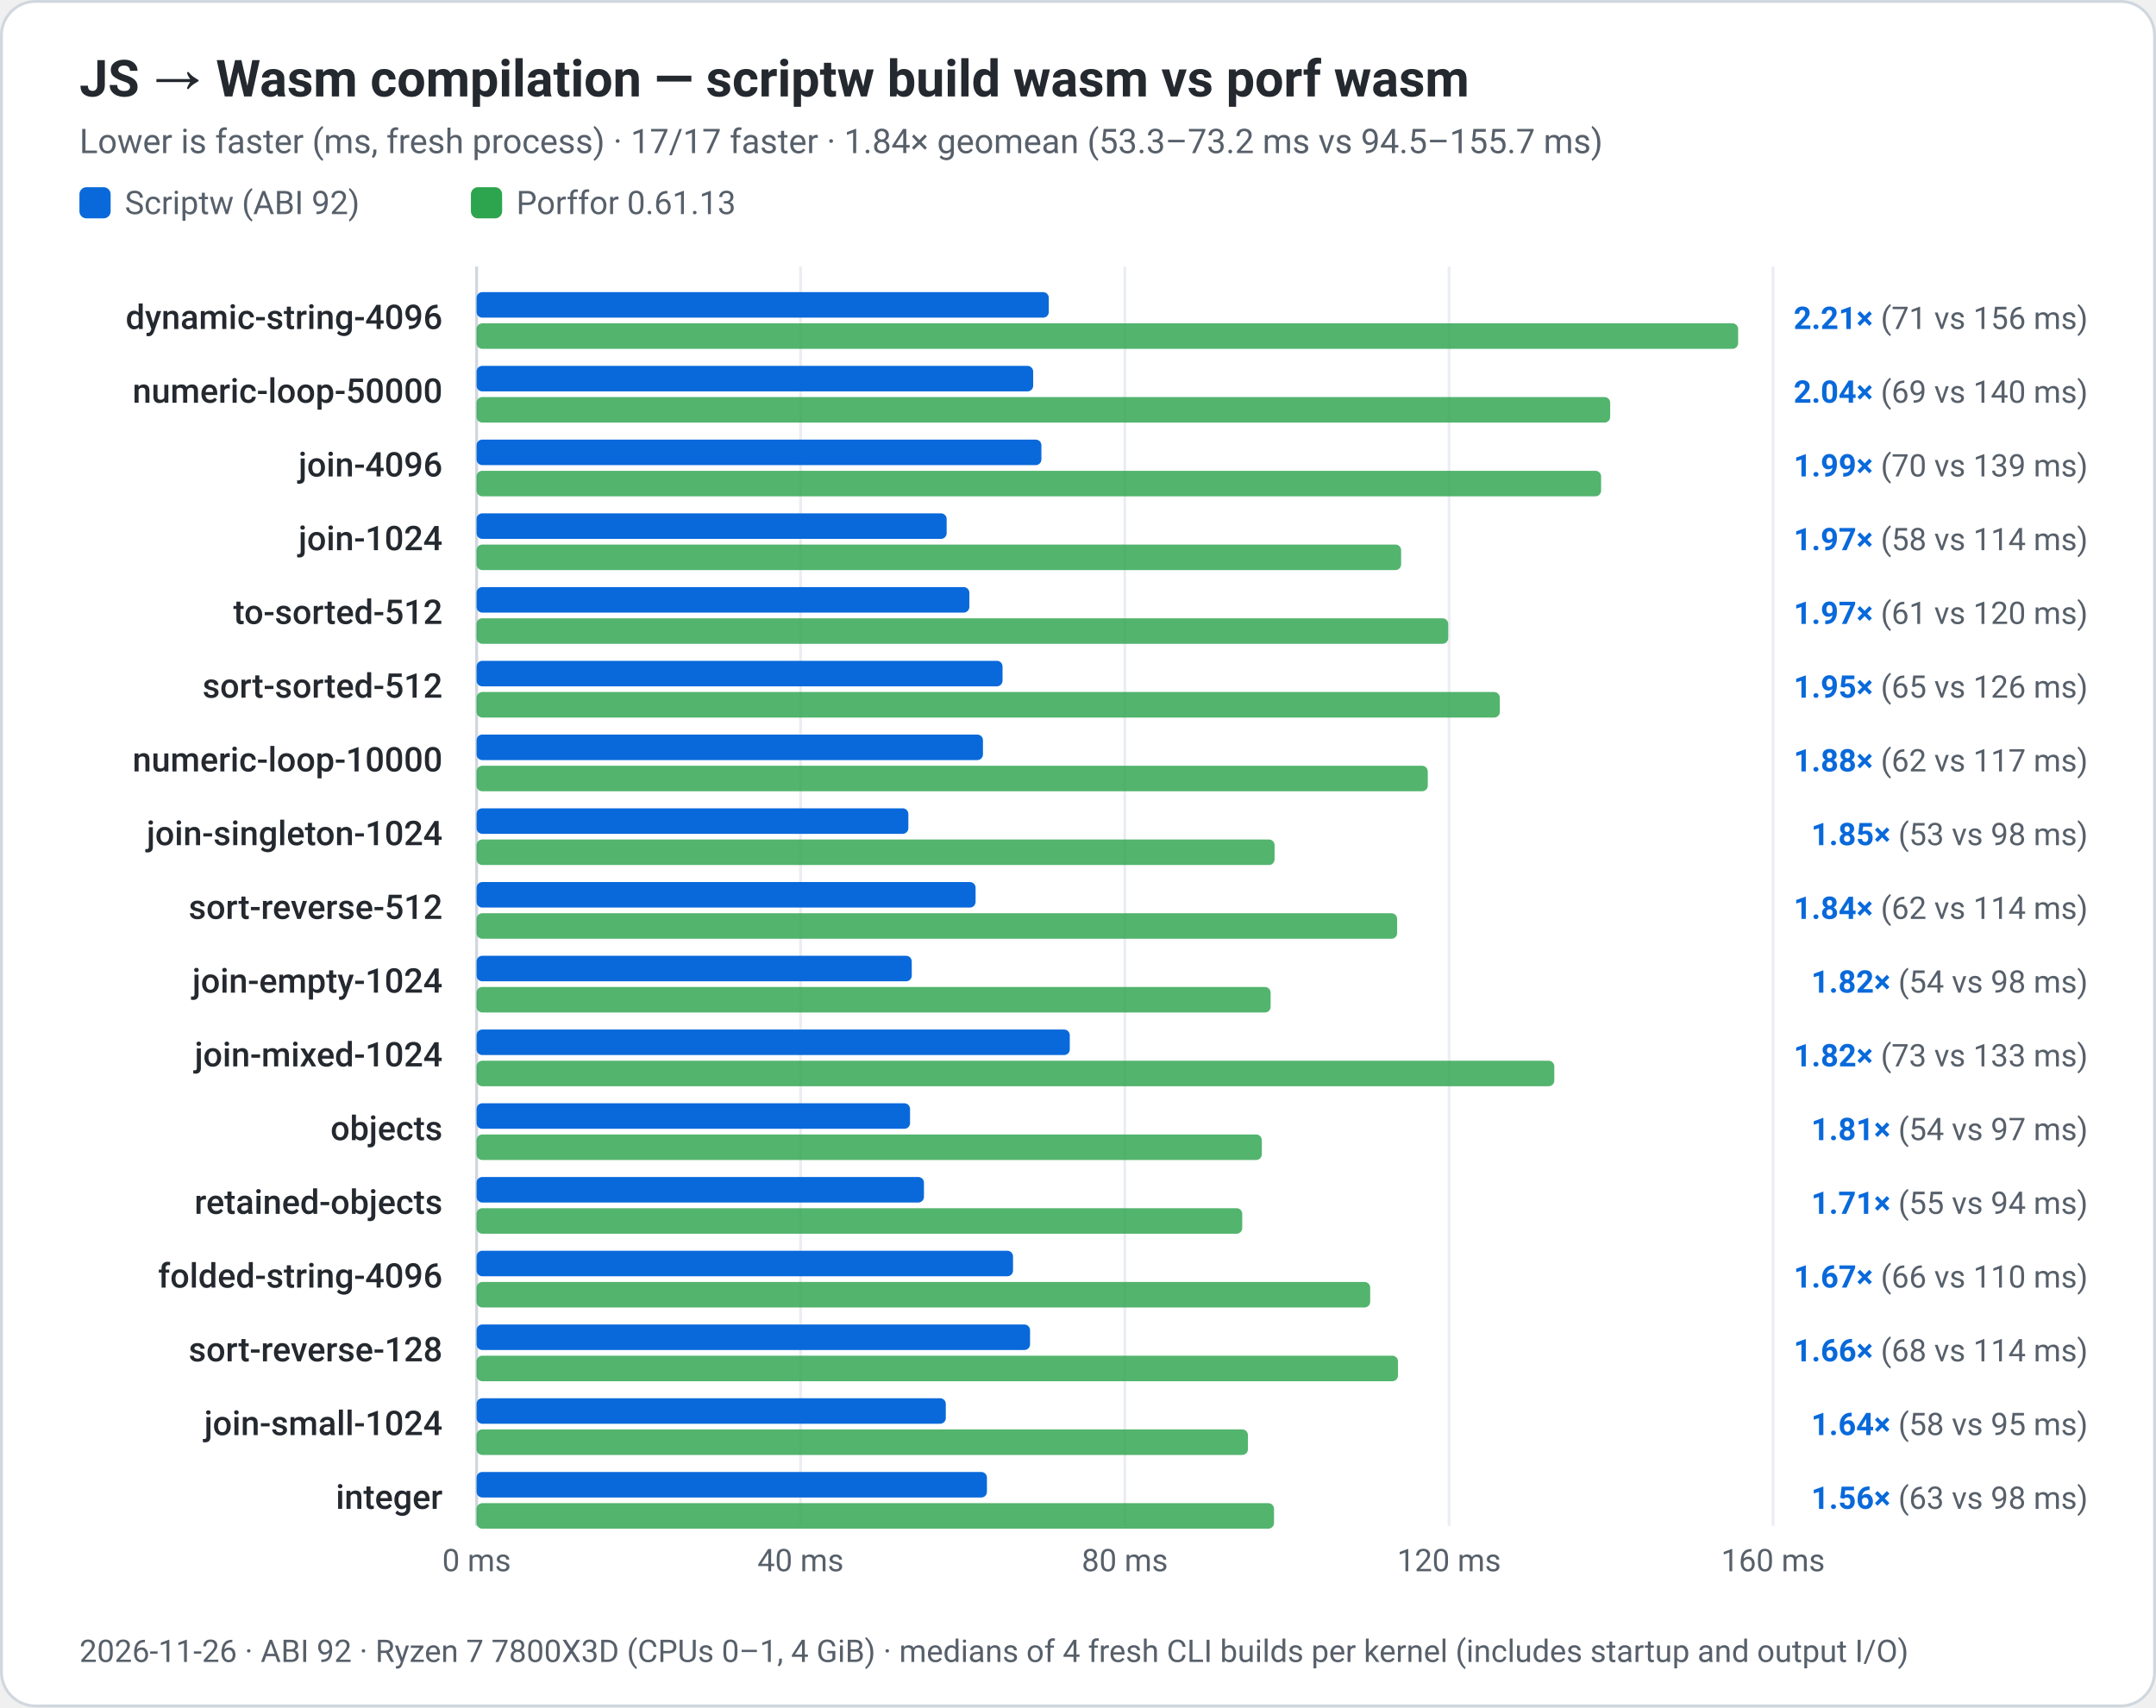
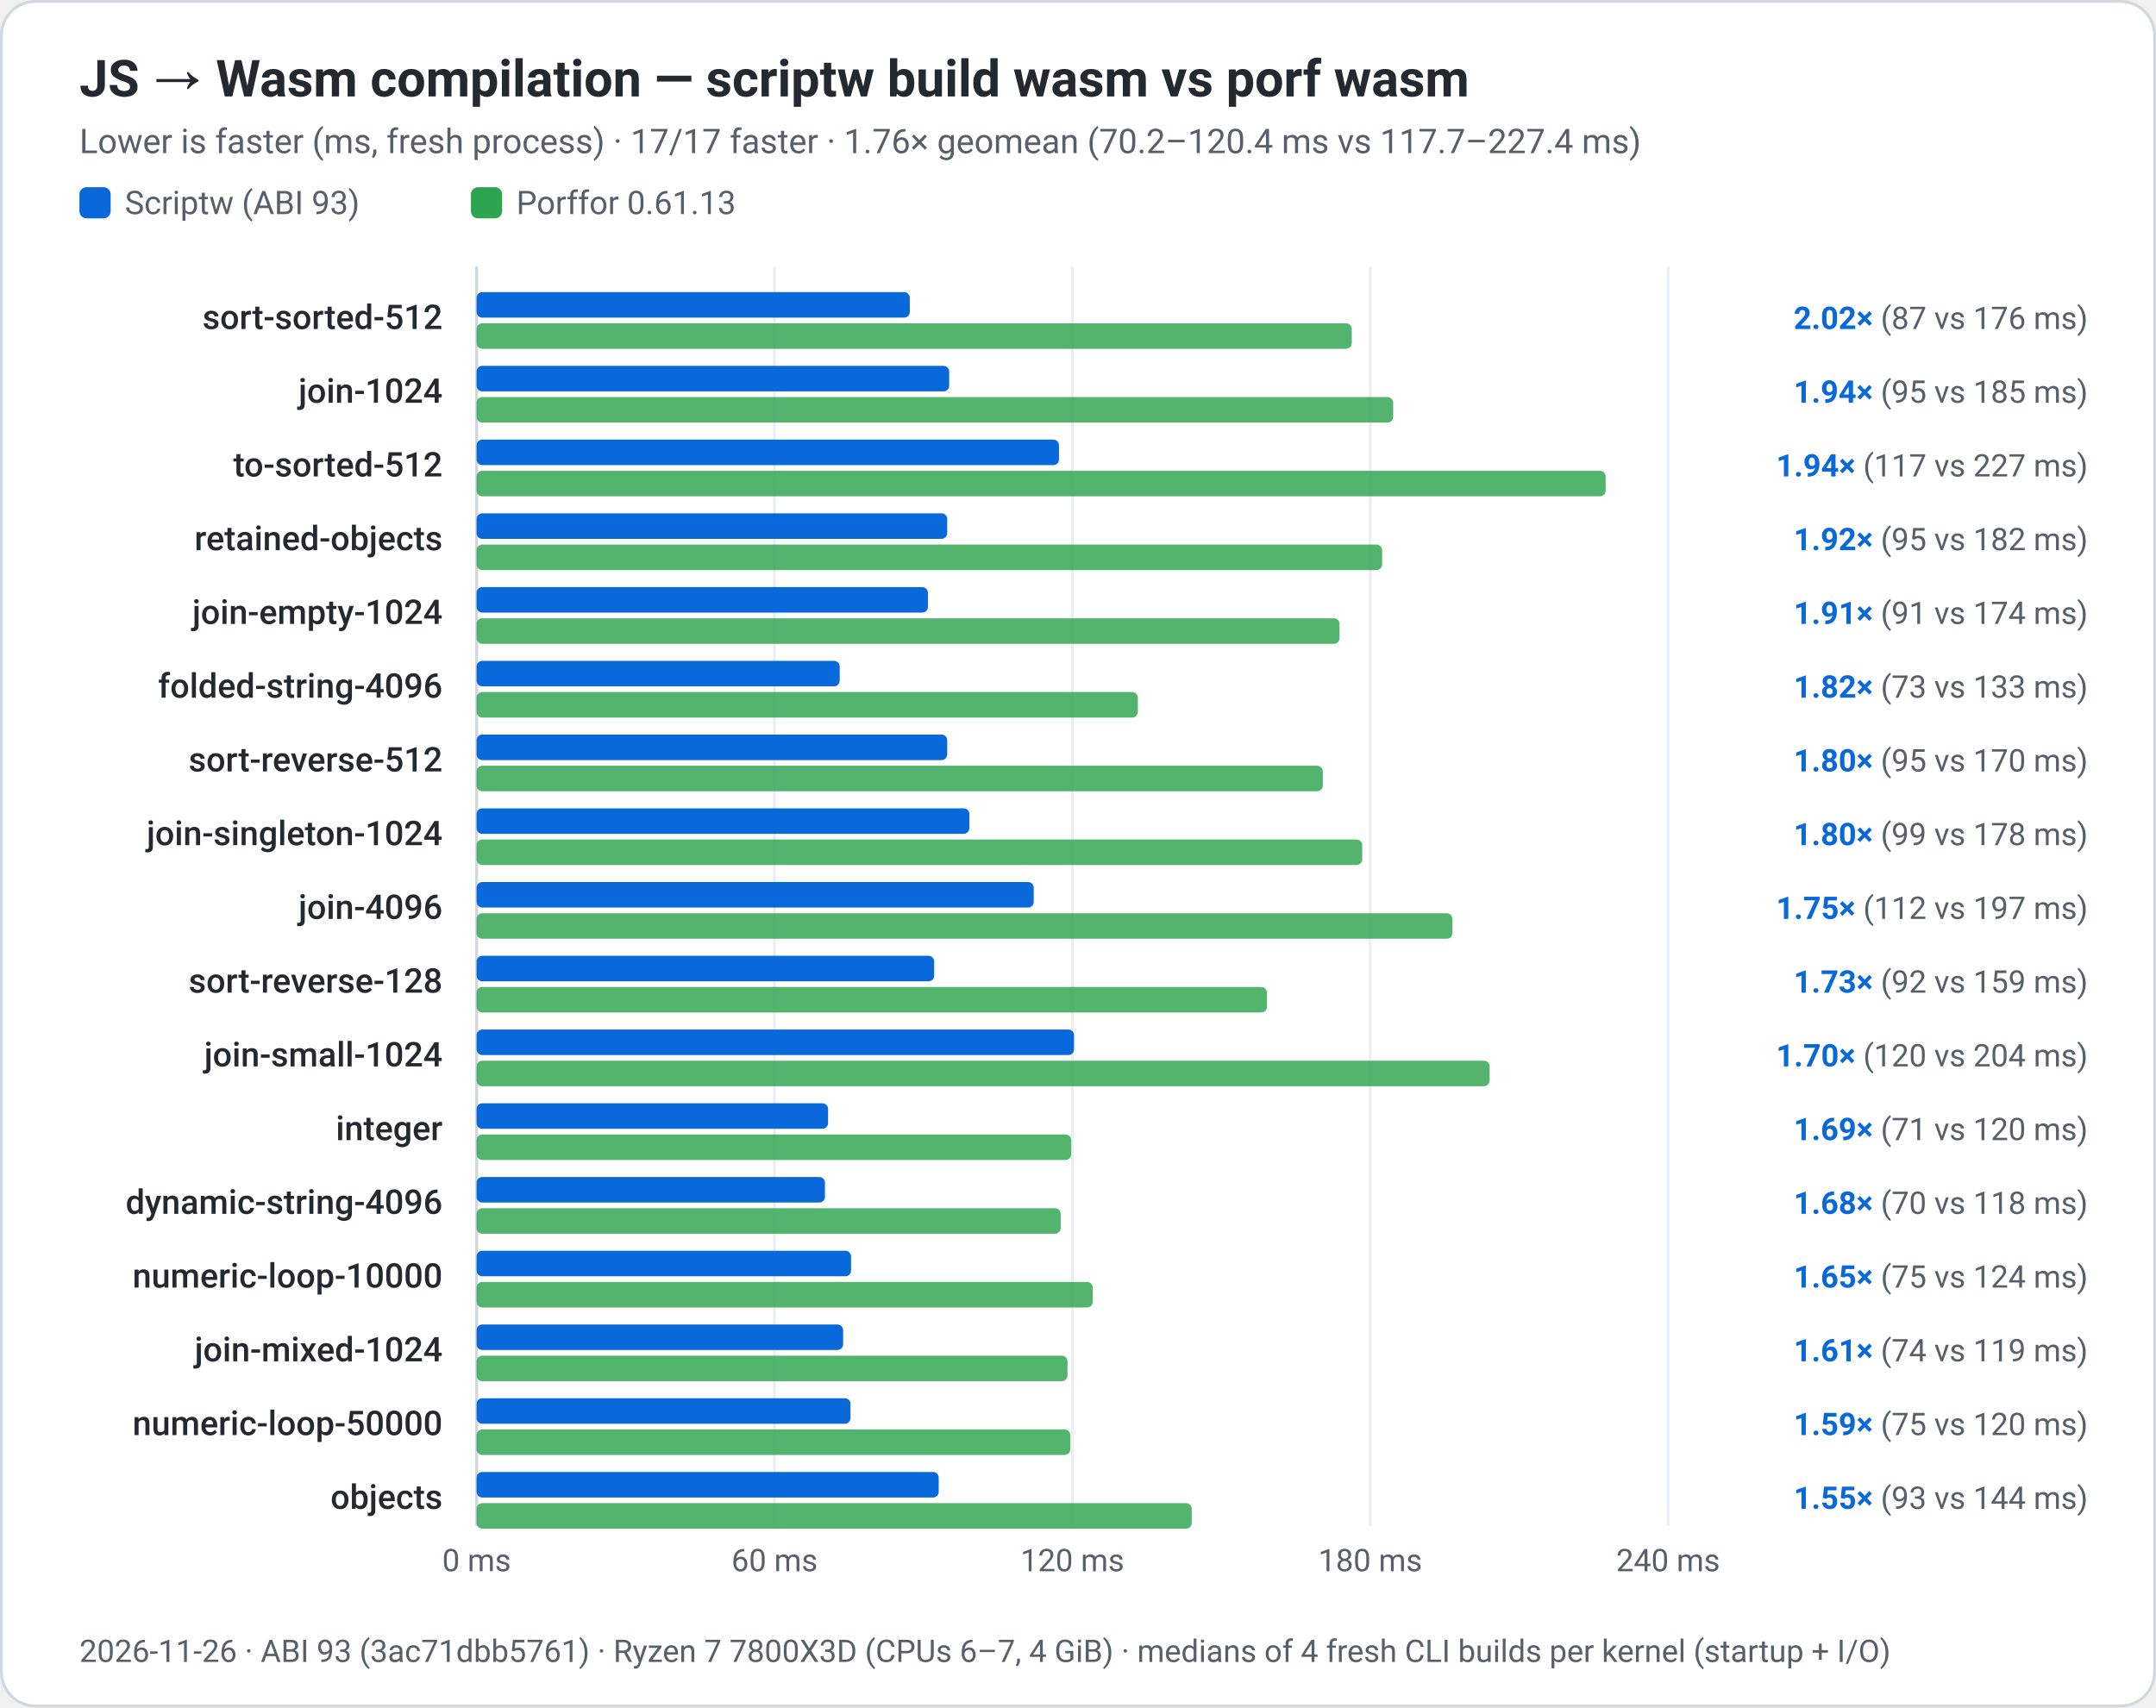
<svg xmlns="http://www.w3.org/2000/svg" width="760" height="602" viewBox="0 0 760 602" role="img" aria-labelledby="title desc">
  <rect x="0.5" y="0.5" width="759" height="601" rx="12" fill="#ffffff" stroke="#d0d7de" stroke-width="1" />
  <g font-family="system-ui, -apple-system, 'Segoe UI', Roboto, Helvetica, Arial, sans-serif" fill="#24292f">
    <text x="28" y="34" font-size="18" font-weight="650" fill="#24292f">JS → Wasm compilation — scriptw build wasm vs porf wasm</text>
-     <text x="28" y="54" font-size="12" fill="#57606a">Lower is faster (ms, fresh process) · 17/17 faster · 1.84× geomean (53.3–73.2 ms vs 94.5–155.7 ms)</text>
+     <text x="28" y="54" font-size="12" fill="#57606a">Lower is faster (ms, fresh process) · 17/17 faster · 1.76× geomean (70.2–120.4 ms vs 117.7–227.4 ms)</text>
    <rect x="28.0" y="66" width="11" height="11" rx="2.5" fill="#0969da" />
-     <text x="44.0" y="75.5" font-size="11.5" fill="#57606a">Scriptw (ABI 92)</text>
+     <text x="44.0" y="75.5" font-size="11.5" fill="#57606a">Scriptw (ABI 93)</text>
    <rect x="166.0" y="66" width="11" height="11" rx="2.5" fill="#2da44e" />
    <text x="182.0" y="75.5" font-size="11.5" fill="#57606a">Porffor 0.61.13</text>
    <line x1="168.0" y1="94" x2="168.0" y2="538" stroke="#eaeef2" stroke-width="1" />
    <text x="168.0" y="554" text-anchor="middle" font-size="11" fill="#57606a">0 ms</text>
-     <line x1="282.2" y1="94" x2="282.2" y2="538" stroke="#eaeef2" stroke-width="1" />
-     <text x="282.2" y="554" text-anchor="middle" font-size="11" fill="#57606a">40 ms</text>
-     <line x1="396.5" y1="94" x2="396.5" y2="538" stroke="#eaeef2" stroke-width="1" />
-     <text x="396.5" y="554" text-anchor="middle" font-size="11" fill="#57606a">80 ms</text>
-     <line x1="510.8" y1="94" x2="510.8" y2="538" stroke="#eaeef2" stroke-width="1" />
-     <text x="510.8" y="554" text-anchor="middle" font-size="11" fill="#57606a">120 ms</text>
-     <line x1="625.0" y1="94" x2="625.0" y2="538" stroke="#eaeef2" stroke-width="1" />
-     <text x="625.0" y="554" text-anchor="middle" font-size="11" fill="#57606a">160 ms</text>
+     <line x1="273.0" y1="94" x2="273.0" y2="538" stroke="#eaeef2" stroke-width="1" />
+     <text x="273.0" y="554" text-anchor="middle" font-size="11" fill="#57606a">60 ms</text>
+     <line x1="378.0" y1="94" x2="378.0" y2="538" stroke="#eaeef2" stroke-width="1" />
+     <text x="378.0" y="554" text-anchor="middle" font-size="11" fill="#57606a">120 ms</text>
+     <line x1="483.0" y1="94" x2="483.0" y2="538" stroke="#eaeef2" stroke-width="1" />
+     <text x="483.0" y="554" text-anchor="middle" font-size="11" fill="#57606a">180 ms</text>
+     <line x1="588.0" y1="94" x2="588.0" y2="538" stroke="#eaeef2" stroke-width="1" />
+     <text x="588.0" y="554" text-anchor="middle" font-size="11" fill="#57606a">240 ms</text>
    <line x1="168" y1="94" x2="168" y2="538" stroke="#d0d7de" stroke-width="1" />
-     <text x="156" y="116" text-anchor="end" font-size="12" font-weight="500">dynamic-string-4096</text>
-     <rect x="168" y="103" width="201.7" height="9" rx="2" fill="#0969da" />
-     <rect x="168" y="114" width="444.7" height="9" rx="2" fill="#2da44e" opacity="0.82" />
+     <text x="156" y="116" text-anchor="end" font-size="12" font-weight="500">sort-sorted-512</text>
+     <rect x="168" y="103" width="152.7" height="9" rx="2" fill="#0969da" />
+     <rect x="168" y="114" width="308.5" height="9" rx="2" fill="#2da44e" opacity="0.82" />
    <text x="736" y="116" text-anchor="end" font-size="11" fill="#57606a">
-       <tspan fill="#0969da" font-weight="650">2.21×</tspan>  (71 vs 156 ms)</text>
-     <text x="156" y="142" text-anchor="end" font-size="12" font-weight="500">numeric-loop-50000</text>
-     <rect x="168" y="129" width="196.2" height="9" rx="2" fill="#0969da" />
-     <rect x="168" y="140" width="399.6" height="9" rx="2" fill="#2da44e" opacity="0.82" />
+       <tspan fill="#0969da" font-weight="650">2.02×</tspan>  (87 vs 176 ms)</text>
+     <text x="156" y="142" text-anchor="end" font-size="12" font-weight="500">join-1024</text>
+     <rect x="168" y="129" width="166.6" height="9" rx="2" fill="#0969da" />
+     <rect x="168" y="140" width="323.1" height="9" rx="2" fill="#2da44e" opacity="0.82" />
    <text x="736" y="142" text-anchor="end" font-size="11" fill="#57606a">
-       <tspan fill="#0969da" font-weight="650">2.04×</tspan>  (69 vs 140 ms)</text>
-     <text x="156" y="168" text-anchor="end" font-size="12" font-weight="500">join-4096</text>
-     <rect x="168" y="155" width="199.1" height="9" rx="2" fill="#0969da" />
-     <rect x="168" y="166" width="396.4" height="9" rx="2" fill="#2da44e" opacity="0.82" />
+       <tspan fill="#0969da" font-weight="650">1.94×</tspan>  (95 vs 185 ms)</text>
+     <text x="156" y="168" text-anchor="end" font-size="12" font-weight="500">to-sorted-512</text>
+     <rect x="168" y="155" width="205.3" height="9" rx="2" fill="#0969da" />
+     <rect x="168" y="166" width="398.0" height="9" rx="2" fill="#2da44e" opacity="0.82" />
    <text x="736" y="168" text-anchor="end" font-size="11" fill="#57606a">
-       <tspan fill="#0969da" font-weight="650">1.99×</tspan>  (70 vs 139 ms)</text>
-     <text x="156" y="194" text-anchor="end" font-size="12" font-weight="500">join-1024</text>
-     <rect x="168" y="181" width="165.7" height="9" rx="2" fill="#0969da" />
-     <rect x="168" y="192" width="325.9" height="9" rx="2" fill="#2da44e" opacity="0.82" />
+       <tspan fill="#0969da" font-weight="650">1.94×</tspan>  (117 vs 227 ms)</text>
+     <text x="156" y="194" text-anchor="end" font-size="12" font-weight="500">retained-objects</text>
+     <rect x="168" y="181" width="165.9" height="9" rx="2" fill="#0969da" />
+     <rect x="168" y="192" width="319.2" height="9" rx="2" fill="#2da44e" opacity="0.82" />
    <text x="736" y="194" text-anchor="end" font-size="11" fill="#57606a">
-       <tspan fill="#0969da" font-weight="650">1.97×</tspan>  (58 vs 114 ms)</text>
-     <text x="156" y="220" text-anchor="end" font-size="12" font-weight="500">to-sorted-512</text>
-     <rect x="168" y="207" width="173.7" height="9" rx="2" fill="#0969da" />
-     <rect x="168" y="218" width="342.5" height="9" rx="2" fill="#2da44e" opacity="0.82" />
+       <tspan fill="#0969da" font-weight="650">1.92×</tspan>  (95 vs 182 ms)</text>
+     <text x="156" y="220" text-anchor="end" font-size="12" font-weight="500">join-empty-1024</text>
+     <rect x="168" y="207" width="159.1" height="9" rx="2" fill="#0969da" />
+     <rect x="168" y="218" width="304.2" height="9" rx="2" fill="#2da44e" opacity="0.82" />
    <text x="736" y="220" text-anchor="end" font-size="11" fill="#57606a">
-       <tspan fill="#0969da" font-weight="650">1.97×</tspan>  (61 vs 120 ms)</text>
-     <text x="156" y="246" text-anchor="end" font-size="12" font-weight="500">sort-sorted-512</text>
-     <rect x="168" y="233" width="185.4" height="9" rx="2" fill="#0969da" />
-     <rect x="168" y="244" width="360.7" height="9" rx="2" fill="#2da44e" opacity="0.82" />
+       <tspan fill="#0969da" font-weight="650">1.91×</tspan>  (91 vs 174 ms)</text>
+     <text x="156" y="246" text-anchor="end" font-size="12" font-weight="500">folded-string-4096</text>
+     <rect x="168" y="233" width="128.0" height="9" rx="2" fill="#0969da" />
+     <rect x="168" y="244" width="233.1" height="9" rx="2" fill="#2da44e" opacity="0.82" />
    <text x="736" y="246" text-anchor="end" font-size="11" fill="#57606a">
-       <tspan fill="#0969da" font-weight="650">1.95×</tspan>  (65 vs 126 ms)</text>
-     <text x="156" y="272" text-anchor="end" font-size="12" font-weight="500">numeric-loop-10000</text>
-     <rect x="168" y="259" width="178.5" height="9" rx="2" fill="#0969da" />
-     <rect x="168" y="270" width="335.3" height="9" rx="2" fill="#2da44e" opacity="0.82" />
+       <tspan fill="#0969da" font-weight="650">1.82×</tspan>  (73 vs 133 ms)</text>
+     <text x="156" y="272" text-anchor="end" font-size="12" font-weight="500">sort-reverse-512</text>
+     <rect x="168" y="259" width="165.9" height="9" rx="2" fill="#0969da" />
+     <rect x="168" y="270" width="298.3" height="9" rx="2" fill="#2da44e" opacity="0.82" />
    <text x="736" y="272" text-anchor="end" font-size="11" fill="#57606a">
-       <tspan fill="#0969da" font-weight="650">1.88×</tspan>  (62 vs 117 ms)</text>
+       <tspan fill="#0969da" font-weight="650">1.80×</tspan>  (95 vs 170 ms)</text>
    <text x="156" y="298" text-anchor="end" font-size="12" font-weight="500">join-singleton-1024</text>
-     <rect x="168" y="285" width="152.2" height="9" rx="2" fill="#0969da" />
-     <rect x="168" y="296" width="281.3" height="9" rx="2" fill="#2da44e" opacity="0.82" />
+     <rect x="168" y="285" width="173.7" height="9" rx="2" fill="#0969da" />
+     <rect x="168" y="296" width="312.2" height="9" rx="2" fill="#2da44e" opacity="0.82" />
    <text x="736" y="298" text-anchor="end" font-size="11" fill="#57606a">
-       <tspan fill="#0969da" font-weight="650">1.85×</tspan>  (53 vs 98 ms)</text>
-     <text x="156" y="324" text-anchor="end" font-size="12" font-weight="500">sort-reverse-512</text>
-     <rect x="168" y="311" width="175.9" height="9" rx="2" fill="#0969da" />
-     <rect x="168" y="322" width="324.5" height="9" rx="2" fill="#2da44e" opacity="0.82" />
+       <tspan fill="#0969da" font-weight="650">1.80×</tspan>  (99 vs 178 ms)</text>
+     <text x="156" y="324" text-anchor="end" font-size="12" font-weight="500">join-4096</text>
+     <rect x="168" y="311" width="196.4" height="9" rx="2" fill="#0969da" />
+     <rect x="168" y="322" width="344.0" height="9" rx="2" fill="#2da44e" opacity="0.82" />
    <text x="736" y="324" text-anchor="end" font-size="11" fill="#57606a">
-       <tspan fill="#0969da" font-weight="650">1.84×</tspan>  (62 vs 114 ms)</text>
-     <text x="156" y="350" text-anchor="end" font-size="12" font-weight="500">join-empty-1024</text>
-     <rect x="168" y="337" width="153.4" height="9" rx="2" fill="#0969da" />
-     <rect x="168" y="348" width="279.9" height="9" rx="2" fill="#2da44e" opacity="0.82" />
+       <tspan fill="#0969da" font-weight="650">1.75×</tspan>  (112 vs 197 ms)</text>
+     <text x="156" y="350" text-anchor="end" font-size="12" font-weight="500">sort-reverse-128</text>
+     <rect x="168" y="337" width="161.3" height="9" rx="2" fill="#0969da" />
+     <rect x="168" y="348" width="278.6" height="9" rx="2" fill="#2da44e" opacity="0.82" />
    <text x="736" y="350" text-anchor="end" font-size="11" fill="#57606a">
-       <tspan fill="#0969da" font-weight="650">1.82×</tspan>  (54 vs 98 ms)</text>
-     <text x="156" y="376" text-anchor="end" font-size="12" font-weight="500">join-mixed-1024</text>
-     <rect x="168" y="363" width="209.1" height="9" rx="2" fill="#0969da" />
-     <rect x="168" y="374" width="379.9" height="9" rx="2" fill="#2da44e" opacity="0.82" />
+       <tspan fill="#0969da" font-weight="650">1.73×</tspan>  (92 vs 159 ms)</text>
+     <text x="156" y="376" text-anchor="end" font-size="12" font-weight="500">join-small-1024</text>
+     <rect x="168" y="363" width="210.6" height="9" rx="2" fill="#0969da" />
+     <rect x="168" y="374" width="357.1" height="9" rx="2" fill="#2da44e" opacity="0.82" />
    <text x="736" y="376" text-anchor="end" font-size="11" fill="#57606a">
-       <tspan fill="#0969da" font-weight="650">1.82×</tspan>  (73 vs 133 ms)</text>
-     <text x="156" y="402" text-anchor="end" font-size="12" font-weight="500">objects</text>
-     <rect x="168" y="389" width="152.8" height="9" rx="2" fill="#0969da" />
-     <rect x="168" y="400" width="276.8" height="9" rx="2" fill="#2da44e" opacity="0.82" />
+       <tspan fill="#0969da" font-weight="650">1.70×</tspan>  (120 vs 204 ms)</text>
+     <text x="156" y="402" text-anchor="end" font-size="12" font-weight="500">integer</text>
+     <rect x="168" y="389" width="123.9" height="9" rx="2" fill="#0969da" />
+     <rect x="168" y="400" width="209.6" height="9" rx="2" fill="#2da44e" opacity="0.82" />
    <text x="736" y="402" text-anchor="end" font-size="11" fill="#57606a">
-       <tspan fill="#0969da" font-weight="650">1.81×</tspan>  (54 vs 97 ms)</text>
-     <text x="156" y="428" text-anchor="end" font-size="12" font-weight="500">retained-objects</text>
-     <rect x="168" y="415" width="157.7" height="9" rx="2" fill="#0969da" />
-     <rect x="168" y="426" width="269.9" height="9" rx="2" fill="#2da44e" opacity="0.82" />
+       <tspan fill="#0969da" font-weight="650">1.69×</tspan>  (71 vs 120 ms)</text>
+     <text x="156" y="428" text-anchor="end" font-size="12" font-weight="500">dynamic-string-4096</text>
+     <rect x="168" y="415" width="122.8" height="9" rx="2" fill="#0969da" />
+     <rect x="168" y="426" width="205.9" height="9" rx="2" fill="#2da44e" opacity="0.82" />
    <text x="736" y="428" text-anchor="end" font-size="11" fill="#57606a">
-       <tspan fill="#0969da" font-weight="650">1.71×</tspan>  (55 vs 94 ms)</text>
-     <text x="156" y="454" text-anchor="end" font-size="12" font-weight="500">folded-string-4096</text>
-     <rect x="168" y="441" width="189.1" height="9" rx="2" fill="#0969da" />
-     <rect x="168" y="452" width="315.0" height="9" rx="2" fill="#2da44e" opacity="0.82" />
+       <tspan fill="#0969da" font-weight="650">1.68×</tspan>  (70 vs 118 ms)</text>
+     <text x="156" y="454" text-anchor="end" font-size="12" font-weight="500">numeric-loop-10000</text>
+     <rect x="168" y="441" width="132.0" height="9" rx="2" fill="#0969da" />
+     <rect x="168" y="452" width="217.2" height="9" rx="2" fill="#2da44e" opacity="0.82" />
    <text x="736" y="454" text-anchor="end" font-size="11" fill="#57606a">
-       <tspan fill="#0969da" font-weight="650">1.67×</tspan>  (66 vs 110 ms)</text>
-     <text x="156" y="480" text-anchor="end" font-size="12" font-weight="500">sort-reverse-128</text>
-     <rect x="168" y="467" width="195.1" height="9" rx="2" fill="#0969da" />
-     <rect x="168" y="478" width="324.8" height="9" rx="2" fill="#2da44e" opacity="0.82" />
+       <tspan fill="#0969da" font-weight="650">1.65×</tspan>  (75 vs 124 ms)</text>
+     <text x="156" y="480" text-anchor="end" font-size="12" font-weight="500">join-mixed-1024</text>
+     <rect x="168" y="467" width="129.2" height="9" rx="2" fill="#0969da" />
+     <rect x="168" y="478" width="208.3" height="9" rx="2" fill="#2da44e" opacity="0.82" />
    <text x="736" y="480" text-anchor="end" font-size="11" fill="#57606a">
-       <tspan fill="#0969da" font-weight="650">1.66×</tspan>  (68 vs 114 ms)</text>
-     <text x="156" y="506" text-anchor="end" font-size="12" font-weight="500">join-small-1024</text>
-     <rect x="168" y="493" width="165.4" height="9" rx="2" fill="#0969da" />
-     <rect x="168" y="504" width="271.9" height="9" rx="2" fill="#2da44e" opacity="0.82" />
+       <tspan fill="#0969da" font-weight="650">1.61×</tspan>  (74 vs 119 ms)</text>
+     <text x="156" y="506" text-anchor="end" font-size="12" font-weight="500">numeric-loop-50000</text>
+     <rect x="168" y="493" width="131.8" height="9" rx="2" fill="#0969da" />
+     <rect x="168" y="504" width="209.3" height="9" rx="2" fill="#2da44e" opacity="0.82" />
    <text x="736" y="506" text-anchor="end" font-size="11" fill="#57606a">
-       <tspan fill="#0969da" font-weight="650">1.64×</tspan>  (58 vs 95 ms)</text>
-     <text x="156" y="532" text-anchor="end" font-size="12" font-weight="500">integer</text>
-     <rect x="168" y="519" width="179.9" height="9" rx="2" fill="#0969da" />
-     <rect x="168" y="530" width="281.1" height="9" rx="2" fill="#2da44e" opacity="0.82" />
+       <tspan fill="#0969da" font-weight="650">1.59×</tspan>  (75 vs 120 ms)</text>
+     <text x="156" y="532" text-anchor="end" font-size="12" font-weight="500">objects</text>
+     <rect x="168" y="519" width="162.9" height="9" rx="2" fill="#0969da" />
+     <rect x="168" y="530" width="252.1" height="9" rx="2" fill="#2da44e" opacity="0.82" />
    <text x="736" y="532" text-anchor="end" font-size="11" fill="#57606a">
-       <tspan fill="#0969da" font-weight="650">1.56×</tspan>  (63 vs 98 ms)</text>
-     <text x="28" y="586" font-size="11" fill="#57606a">2026-11-26 · ABI 92 · Ryzen 7 7800X3D (CPUs 0–1, 4 GiB) · medians of 4 fresh CLI builds per kernel (includes startup and output I/O)</text>
+       <tspan fill="#0969da" font-weight="650">1.55×</tspan>  (93 vs 144 ms)</text>
+     <text x="28" y="586" font-size="11" fill="#57606a">2026-11-26 · ABI 93 (3ac71dbb5761) · Ryzen 7 7800X3D (CPUs 6–7, 4 GiB) · medians of 4 fresh CLI builds per kernel (startup + I/O)</text>
  </g>
</svg>
